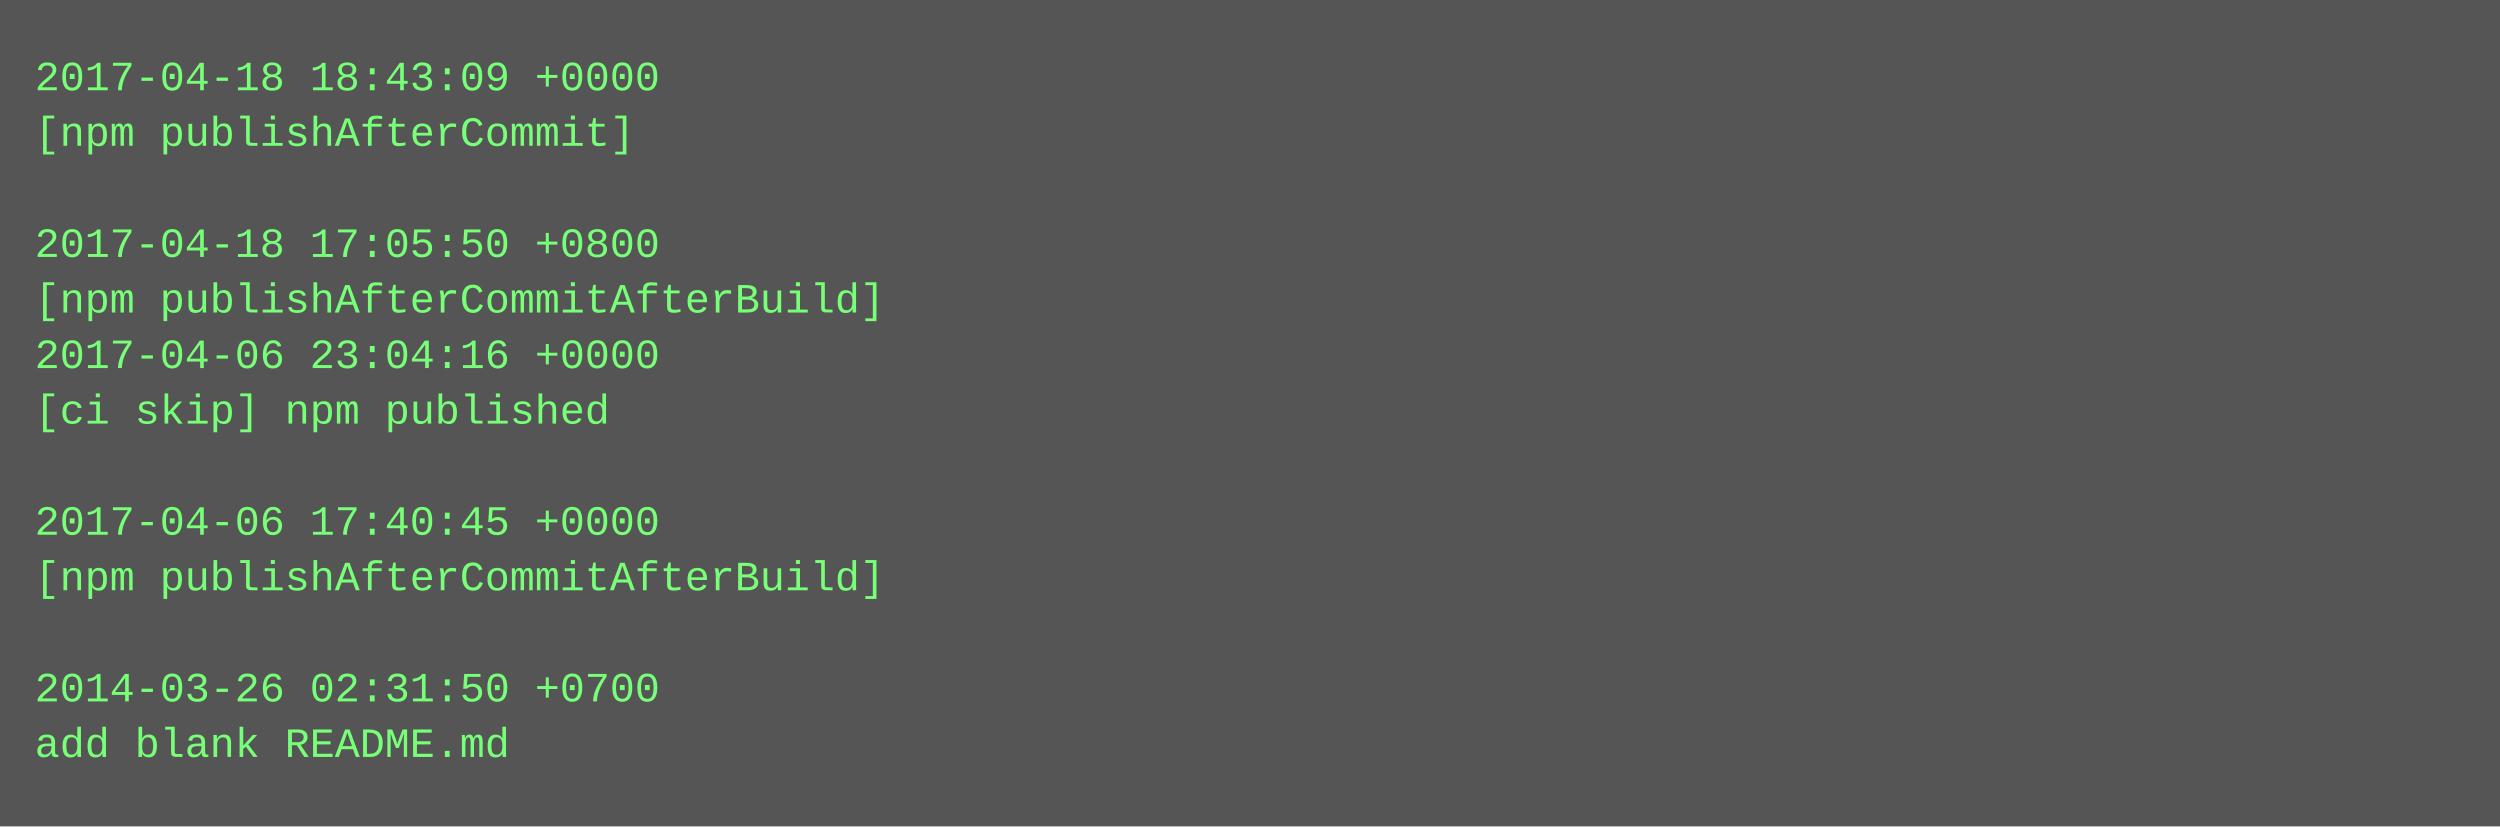
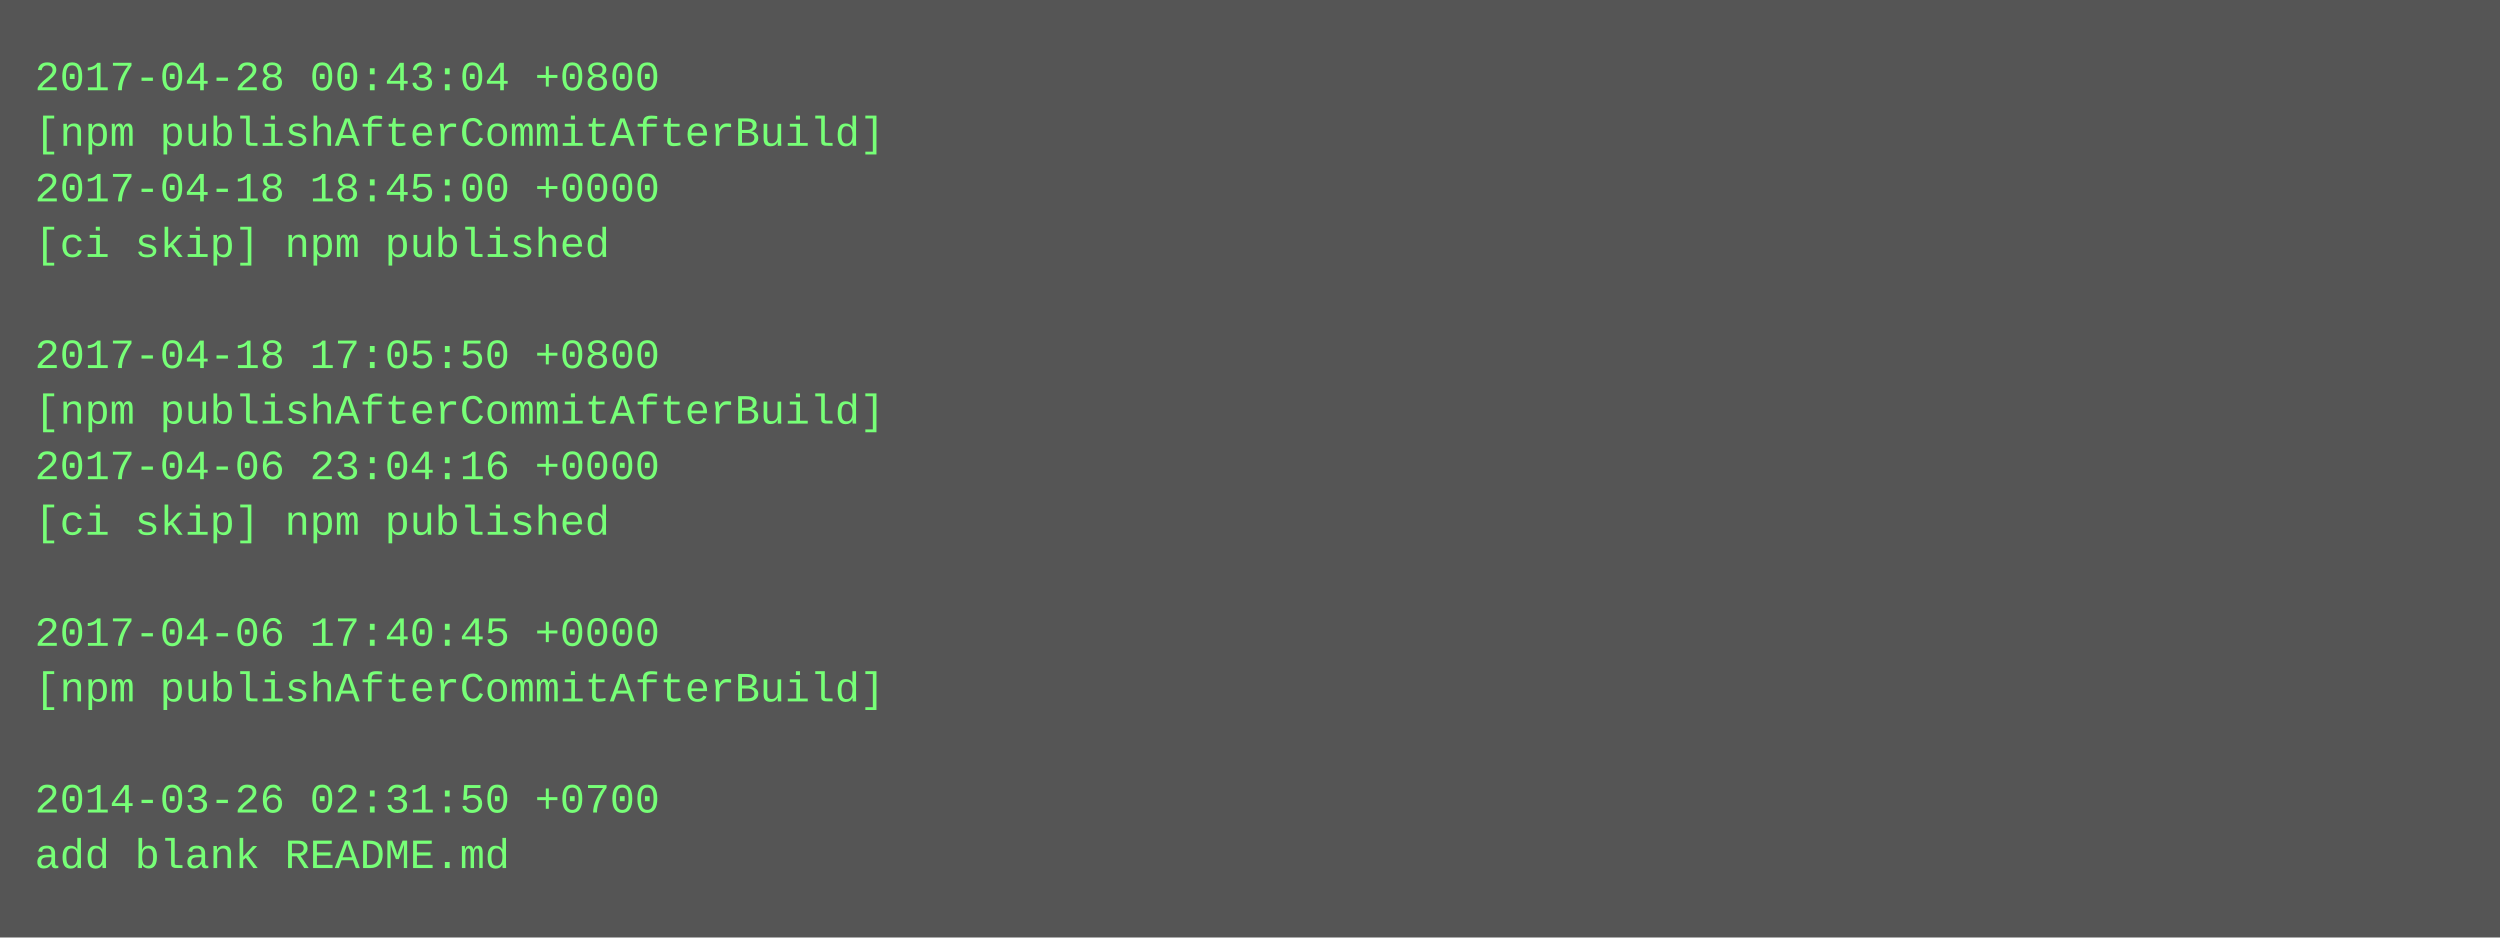
- <svg xmlns="http://www.w3.org/2000/svg" height="238" width="720">
-   <rect height="238" fill="#555" width="720" />
+ <svg xmlns="http://www.w3.org/2000/svg" height="270" width="720">
+   <rect height="270" fill="#555" width="720" />
  <text fill="#7f7" font-family="Courier New" font-size="12" xml:space="preserve">
-     <tspan x="10" y="26">2017-04-18 18:43:09 +0000</tspan>
-     <tspan x="10" y="42">[npm publishAfterCommit]</tspan>
-     <tspan x="10" y="58" />
-     <tspan x="10" y="74">2017-04-18 17:05:50 +0800</tspan>
-     <tspan x="10" y="90">[npm publishAfterCommitAfterBuild]</tspan>
-     <tspan x="10" y="106">2017-04-06 23:04:16 +0000</tspan>
-     <tspan x="10" y="122">[ci skip] npm published</tspan>
-     <tspan x="10" y="138" />
-     <tspan x="10" y="154">2017-04-06 17:40:45 +0000</tspan>
-     <tspan x="10" y="170">[npm publishAfterCommitAfterBuild]</tspan>
-     <tspan x="10" y="186" />
-     <tspan x="10" y="202">2014-03-26 02:31:50 +0700</tspan>
-     <tspan x="10" y="218">add blank README.md</tspan>
+     <tspan x="10" y="26">2017-04-28 00:43:04 +0800</tspan>
+     <tspan x="10" y="42">[npm publishAfterCommitAfterBuild]</tspan>
+     <tspan x="10" y="58">2017-04-18 18:45:00 +0000</tspan>
+     <tspan x="10" y="74">[ci skip] npm published</tspan>
+     <tspan x="10" y="90" />
+     <tspan x="10" y="106">2017-04-18 17:05:50 +0800</tspan>
+     <tspan x="10" y="122">[npm publishAfterCommitAfterBuild]</tspan>
+     <tspan x="10" y="138">2017-04-06 23:04:16 +0000</tspan>
+     <tspan x="10" y="154">[ci skip] npm published</tspan>
+     <tspan x="10" y="170" />
+     <tspan x="10" y="186">2017-04-06 17:40:45 +0000</tspan>
+     <tspan x="10" y="202">[npm publishAfterCommitAfterBuild]</tspan>
+     <tspan x="10" y="218" />
+     <tspan x="10" y="234">2014-03-26 02:31:50 +0700</tspan>
+     <tspan x="10" y="250">add blank README.md</tspan>
  </text>
</svg>
